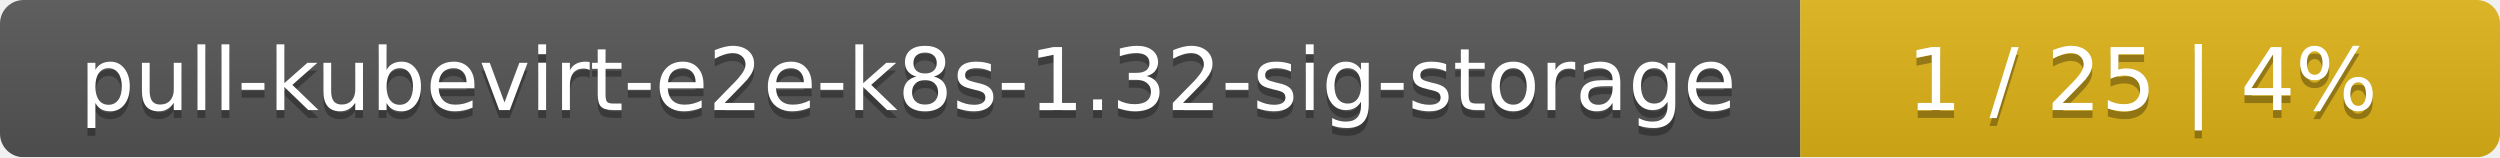
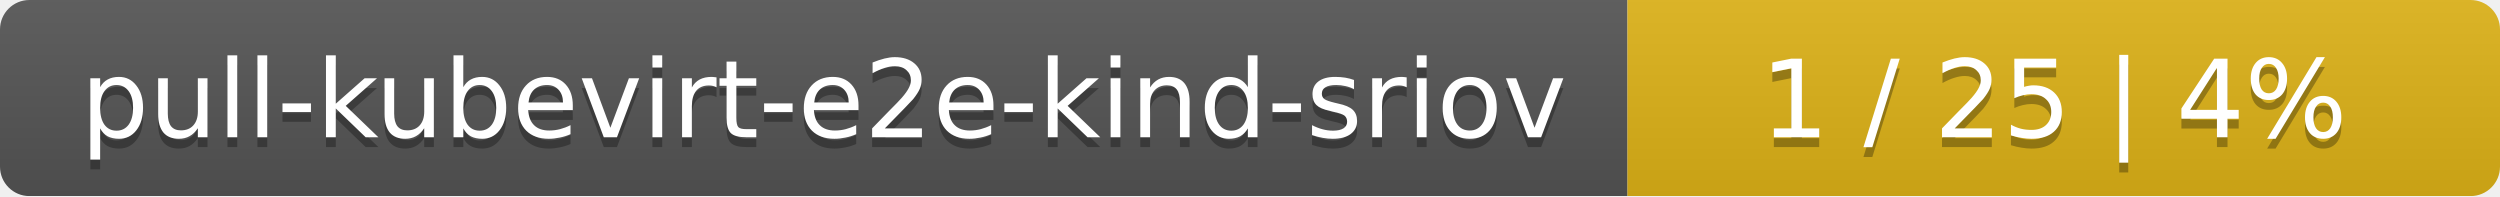
- <svg xmlns="http://www.w3.org/2000/svg" width="318" height="20">
+ <svg xmlns="http://www.w3.org/2000/svg" width="255" height="20">
  <linearGradient id="smooth" x2="0" y2="100%">
    <stop offset="0" stop-color="#bbb" stop-opacity=".1" />
    <stop offset="1" stop-opacity=".1" />
  </linearGradient>
  <mask id="round">
-     <rect width="318" height="20" rx="3" fill="#fff" />
+     <rect width="255" height="20" rx="3" fill="#fff" />
  </mask>
  <g mask="url(#round)">
-     <rect width="229" height="20" fill="#555" />
-     <rect x="229" width="89" height="20" fill="#dfb317" />
-     <rect width="318" height="20" fill="url(#smooth)" />
+     <rect width="166" height="20" fill="#555" />
+     <rect x="166" width="89" height="20" fill="#dfb317" />
+     <rect width="255" height="20" fill="url(#smooth)" />
  </g>
  <g fill="#fff" text-anchor="middle" font-family="DejaVu Sans,Verdana,Geneva,sans-serif" font-size="11">
-     <text x="115.5" y="15" fill="#010101" fill-opacity=".3">pull-kubevirt-e2e-k8s-1.32-sig-storage</text>
-     <text x="115.5" y="14">pull-kubevirt-e2e-k8s-1.32-sig-storage</text>
-     <text x="272.5" y="15" fill="#010101" fill-opacity=".3">1 / 25    |    4%</text>
-     <text x="272.5" y="14">1 / 25    |    4%</text>
+     <text x="84" y="15" fill="#010101" fill-opacity=".3">pull-kubevirt-e2e-kind-sriov</text>
+     <text x="84" y="14">pull-kubevirt-e2e-kind-sriov</text>
+     <text x="209.5" y="15" fill="#010101" fill-opacity=".3">1 / 25    |    4%</text>
+     <text x="209.5" y="14">1 / 25    |    4%</text>
  </g>
</svg>
